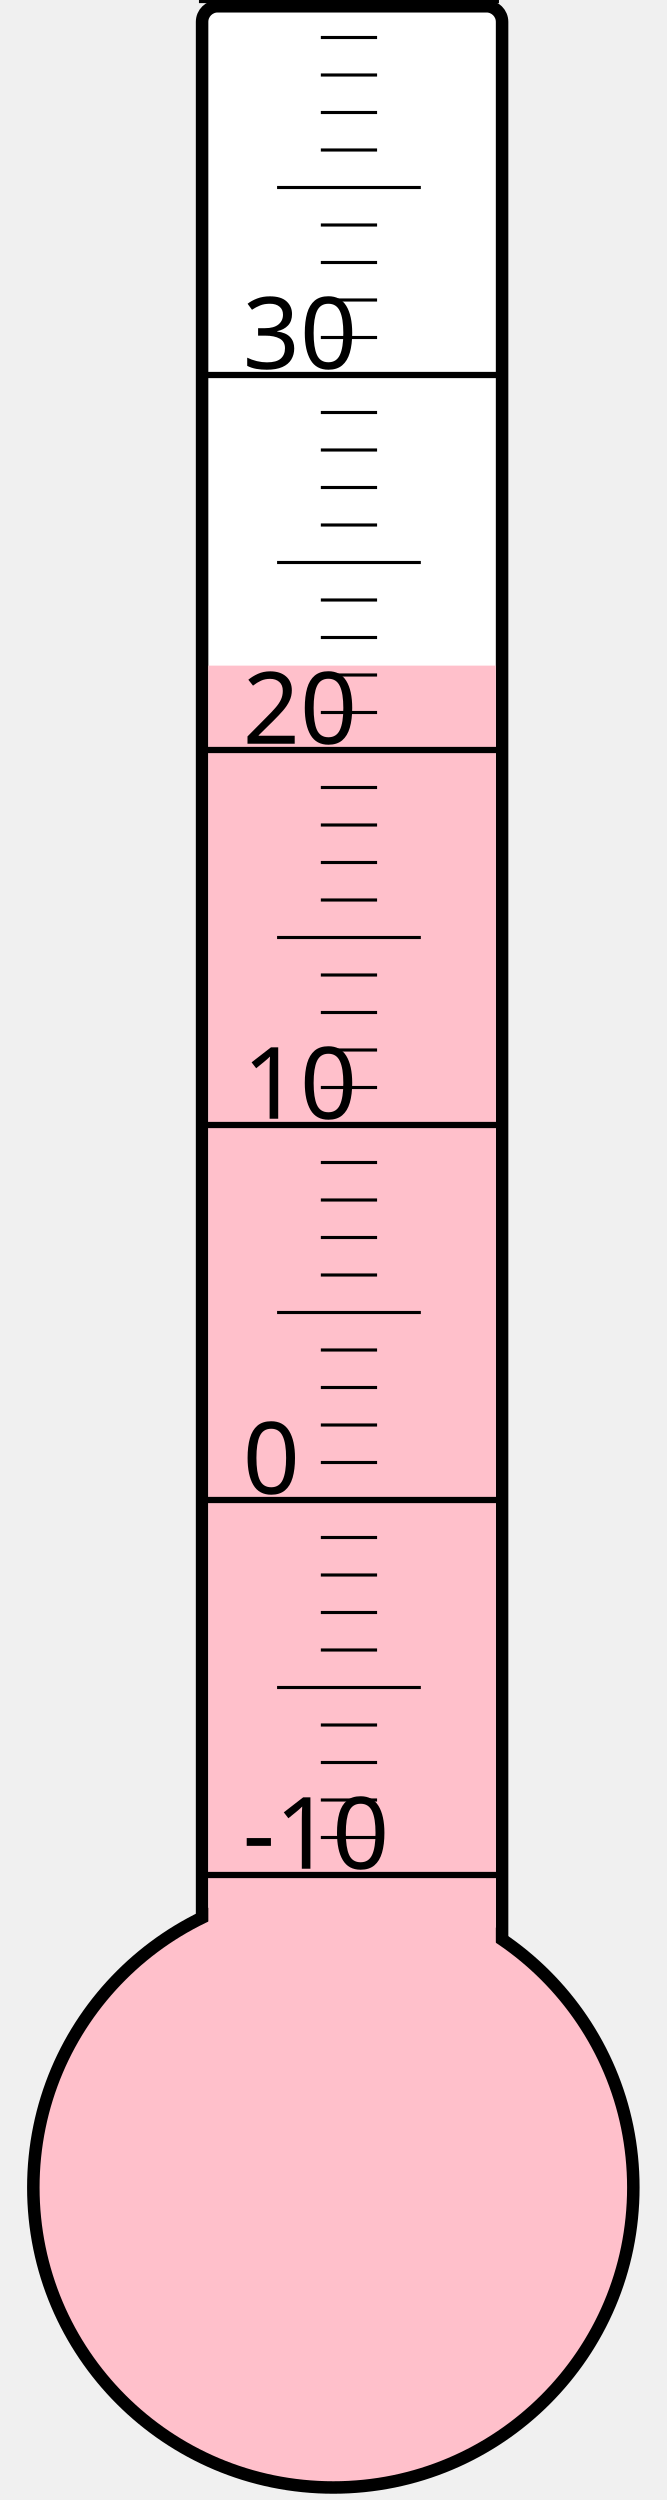
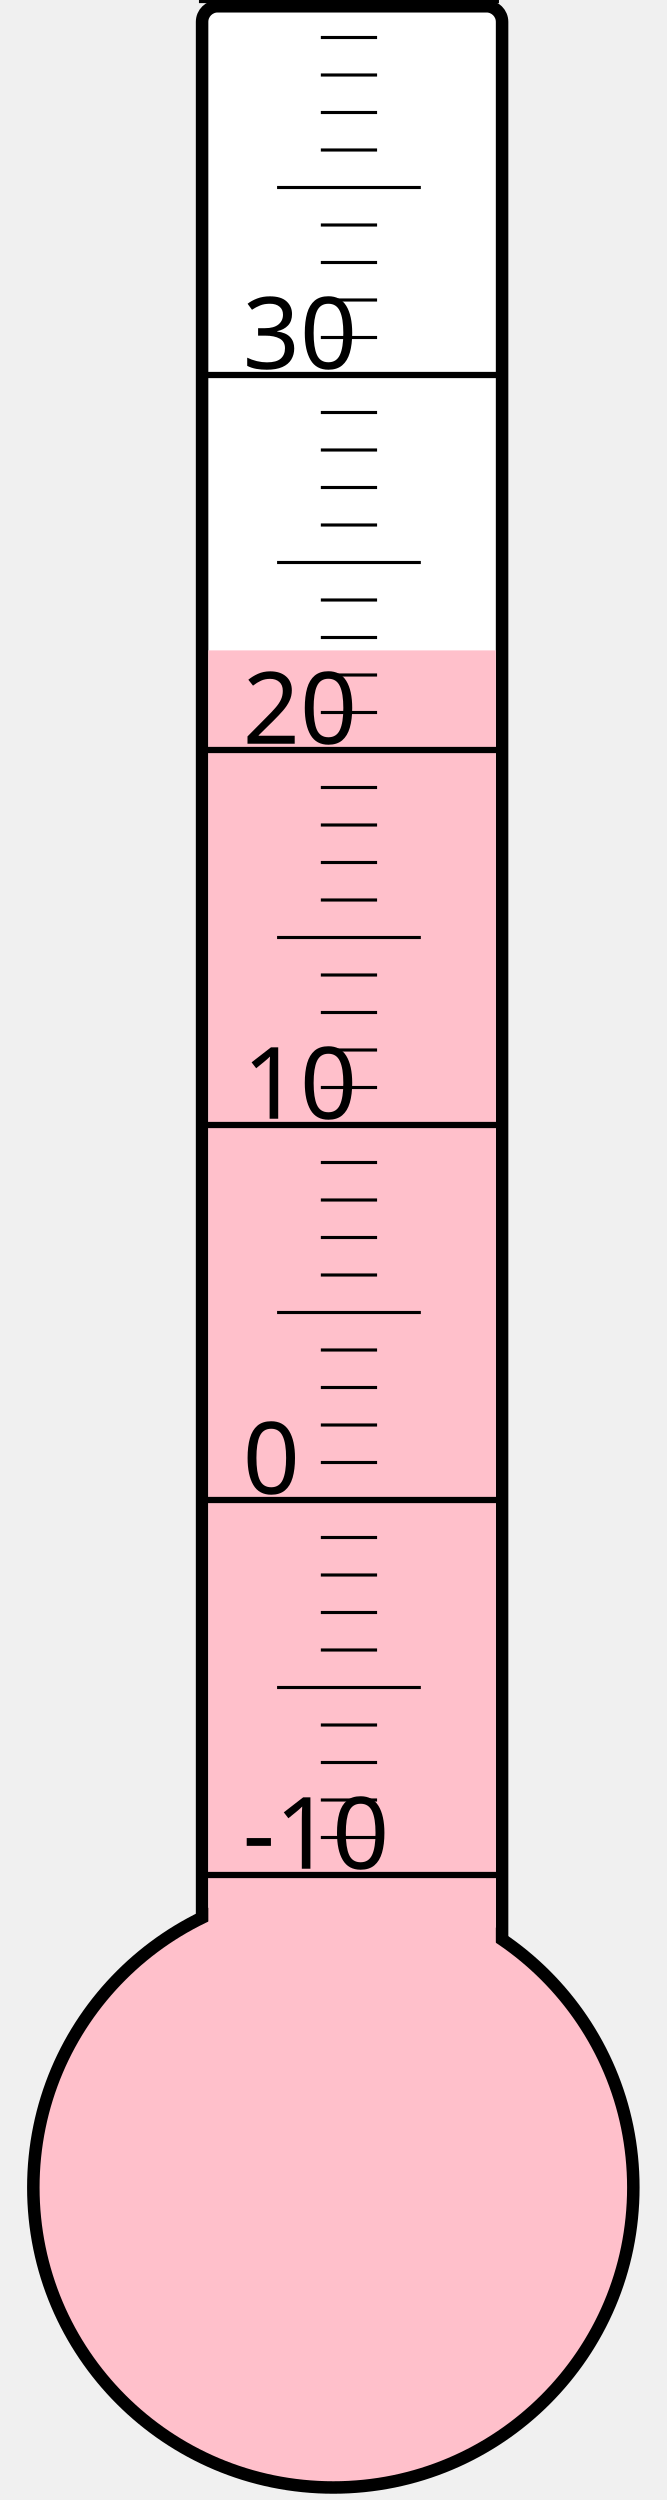
<svg xmlns="http://www.w3.org/2000/svg" width="40px" height="150px" viewBox="0 0 200 800">
  <rect width="200" height="800" x="0" y="0" style="fill: #ffffeb; fill-opacity: 0;" />
  <rect width="96" height="680" x="58" y="2" rx="5" ry="5" style="fill: white; fill-opacity: 1; stroke: black; stroke-width: 4;" />
  <circle cx="100" cy="700" r="96" style="fill: pink; stroke: black; stroke-width: 4;" />
-   <rect width="92" height="487.0" x="60" y="213.0" style="fill: pink; fill-opacity: 1; stroke-width: 0;" />
+   <rect width="92" height="491.875" x="60" y="208.125" style="fill: pink; fill-opacity: 1; stroke-width: 0;" />
  <text x="71" y="598" style="font-family: sans-serif; font-size: 24pt;">-10</text>
  <text x="71" y="478" style="font-family: sans-serif; font-size: 24pt;">0</text>
  <text x="71" y="358" style="font-family: sans-serif; font-size: 24pt;">10</text>
  <text x="71" y="238" style="font-family: sans-serif; font-size: 24pt;">20</text>
  <text x="71" y="118" style="font-family: sans-serif; font-size: 24pt;">30</text>
  <g style="stroke: black;">
    <line x1="57" y1="600" x2="153" y2="600" style="stroke-width: 2;" />
    <line x1="96" y1="588" x2="114" y2="588" style="stroke-width: 1;" />
    <line x1="96" y1="576" x2="114" y2="576" style="stroke-width: 1;" />
    <line x1="96" y1="564" x2="114" y2="564" style="stroke-width: 1;" />
    <line x1="96" y1="552" x2="114" y2="552" style="stroke-width: 1;" />
    <line x1="82" y1="540" x2="128" y2="540" style="stroke-width: 1;" />
    <line x1="96" y1="528" x2="114" y2="528" style="stroke-width: 1;" />
    <line x1="96" y1="516" x2="114" y2="516" style="stroke-width: 1;" />
    <line x1="96" y1="504" x2="114" y2="504" style="stroke-width: 1;" />
    <line x1="96" y1="492" x2="114" y2="492" style="stroke-width: 1;" />
    <line x1="57" y1="480" x2="153" y2="480" style="stroke-width: 2;" />
    <line x1="96" y1="468" x2="114" y2="468" style="stroke-width: 1;" />
    <line x1="96" y1="456" x2="114" y2="456" style="stroke-width: 1;" />
    <line x1="96" y1="444" x2="114" y2="444" style="stroke-width: 1;" />
    <line x1="96" y1="432" x2="114" y2="432" style="stroke-width: 1;" />
    <line x1="82" y1="420" x2="128" y2="420" style="stroke-width: 1;" />
    <line x1="96" y1="408" x2="114" y2="408" style="stroke-width: 1;" />
    <line x1="96" y1="396" x2="114" y2="396" style="stroke-width: 1;" />
    <line x1="96" y1="384" x2="114" y2="384" style="stroke-width: 1;" />
    <line x1="96" y1="372" x2="114" y2="372" style="stroke-width: 1;" />
    <line x1="57" y1="360" x2="153" y2="360" style="stroke-width: 2;" />
    <line x1="96" y1="348" x2="114" y2="348" style="stroke-width: 1;" />
    <line x1="96" y1="336" x2="114" y2="336" style="stroke-width: 1;" />
    <line x1="96" y1="324" x2="114" y2="324" style="stroke-width: 1;" />
    <line x1="96" y1="312" x2="114" y2="312" style="stroke-width: 1;" />
    <line x1="82" y1="300" x2="128" y2="300" style="stroke-width: 1;" />
    <line x1="96" y1="288" x2="114" y2="288" style="stroke-width: 1;" />
    <line x1="96" y1="276" x2="114" y2="276" style="stroke-width: 1;" />
    <line x1="96" y1="264" x2="114" y2="264" style="stroke-width: 1;" />
    <line x1="96" y1="252" x2="114" y2="252" style="stroke-width: 1;" />
    <line x1="57" y1="240" x2="153" y2="240" style="stroke-width: 2;" />
    <line x1="96" y1="228" x2="114" y2="228" style="stroke-width: 1;" />
    <line x1="96" y1="216" x2="114" y2="216" style="stroke-width: 1;" />
    <line x1="96" y1="204" x2="114" y2="204" style="stroke-width: 1;" />
    <line x1="96" y1="192" x2="114" y2="192" style="stroke-width: 1;" />
    <line x1="82" y1="180" x2="128" y2="180" style="stroke-width: 1;" />
    <line x1="96" y1="168" x2="114" y2="168" style="stroke-width: 1;" />
    <line x1="96" y1="156" x2="114" y2="156" style="stroke-width: 1;" />
    <line x1="96" y1="144" x2="114" y2="144" style="stroke-width: 1;" />
    <line x1="96" y1="132" x2="114" y2="132" style="stroke-width: 1;" />
    <line x1="57" y1="120" x2="153" y2="120" style="stroke-width: 2;" />
    <line x1="96" y1="108" x2="114" y2="108" style="stroke-width: 1;" />
    <line x1="96" y1="96" x2="114" y2="96" style="stroke-width: 1;" />
    <line x1="96" y1="84" x2="114" y2="84" style="stroke-width: 1;" />
    <line x1="96" y1="72" x2="114" y2="72" style="stroke-width: 1;" />
    <line x1="82" y1="60" x2="128" y2="60" style="stroke-width: 1;" />
    <line x1="96" y1="48" x2="114" y2="48" style="stroke-width: 1;" />
    <line x1="96" y1="36" x2="114" y2="36" style="stroke-width: 1;" />
    <line x1="96" y1="24" x2="114" y2="24" style="stroke-width: 1;" />
    <line x1="96" y1="12" x2="114" y2="12" style="stroke-width: 1;" />
    <line x1="57" y1="0" x2="153" y2="0" style="stroke-width: 2;" />
  </g>
</svg>
